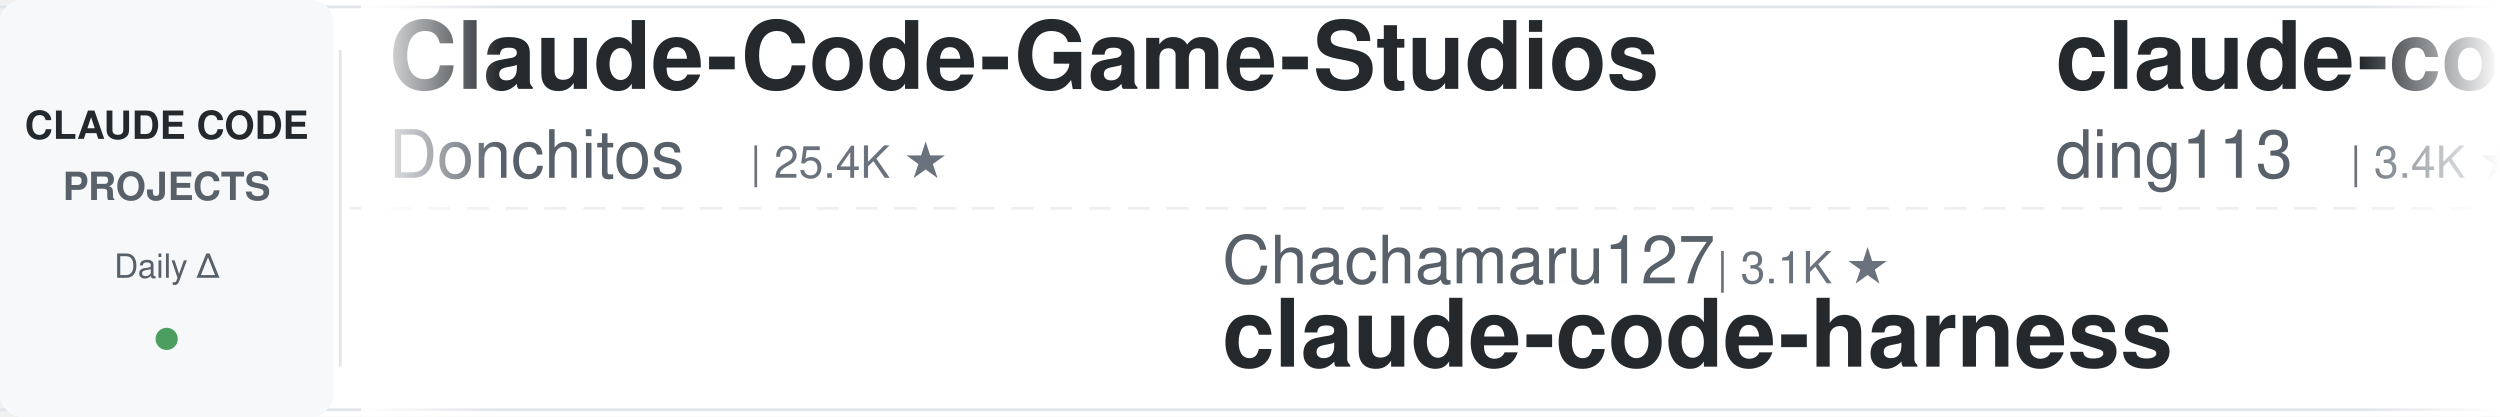
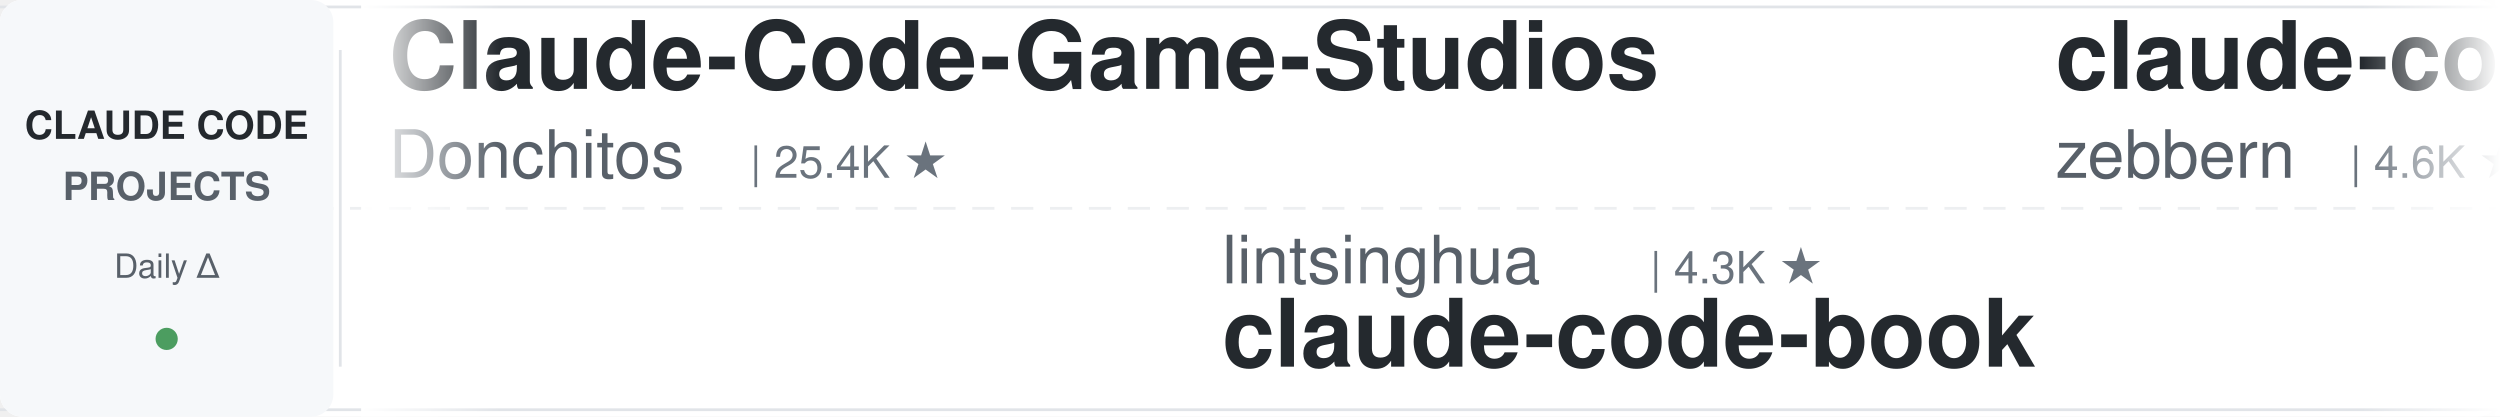
<svg xmlns="http://www.w3.org/2000/svg" width="900" height="150">
  <defs>
    <linearGradient id="leftFade" x1="0%" y1="0%" x2="100%" y2="0%">
      <stop offset="0%" style="stop-color:#ffffff;stop-opacity:1" />
      <stop offset="100%" style="stop-color:#ffffff;stop-opacity:0" />
    </linearGradient>
    <linearGradient id="rightFade" x1="0%" y1="0%" x2="100%" y2="0%">
      <stop offset="0%" style="stop-color:#ffffff;stop-opacity:0" />
      <stop offset="100%" style="stop-color:#ffffff;stop-opacity:1" />
    </linearGradient>
  </defs>
  <rect width="900" height="150" fill="#ffffff" rx="8" />
  <rect x="0" y="2" width="900" height="1" fill="#e1e4e8" />
  <rect x="0" y="147" width="900" height="1" fill="#e1e4e8" />
  <line x1="0" y1="75" x2="900" y2="75" stroke="#e1e4e8" stroke-width="1" stroke-dasharray="8 6" opacity="0.6" />
  <rect x="0" y="0" width="120" height="150" fill="#f6f8fa" rx="8" />
  <text x="60" y="50" font-family="-apple-system, BlinkMacSystemFont, 'Segoe UI', Helvetica, Arial, sans-serif" font-size="14" font-weight="600" fill="#24292e" text-anchor="middle">CLAUDE CODE</text>
  <text x="60" y="72" font-family="-apple-system, BlinkMacSystemFont, 'Segoe UI', Helvetica, Arial, sans-serif" font-size="14" font-weight="600" fill="#586069" text-anchor="middle">PROJECTS</text>
  <text x="60" y="100" font-family="-apple-system, BlinkMacSystemFont, 'Segoe UI', Helvetica, Arial, sans-serif" font-size="12" font-weight="500" fill="#586069" text-anchor="middle">Daily Δ</text>
  <circle cx="60" cy="122" r="4" fill="#22863a" opacity="0.8" />
  <rect x="122" y="18" width="1" height="114" fill="#e1e4e8" />
  <clipPath id="tickerClip">
    <rect x="130" y="0" width="770" height="150" />
  </clipPath>
  <g clip-path="url(#tickerClip)">
    <g id="tickerItems">
      <animateTransform attributeName="transform" attributeType="XML" type="translate" from="0 0" to="-3000 0" dur="54s" repeatCount="indefinite" />
      <g transform="translate(0, 0)">
        <text x="140" y="32" font-family="-apple-system, BlinkMacSystemFont, 'Segoe UI', Helvetica, Arial, sans-serif" font-size="34" font-weight="600" fill="#24292e">Claude-Code-Game-Studios</text>
        <text x="140" y="64" font-family="-apple-system, BlinkMacSystemFont, 'Segoe UI', Helvetica, Arial, sans-serif" font-size="24" font-weight="400" fill="#586069">Donchitos</text>
        <text x="270" y="64" font-family="-apple-system, BlinkMacSystemFont, 'Segoe UI', Helvetica, Arial, sans-serif" font-size="16" font-weight="500" fill="#6a737d">| 25.4K ★</text>
      </g>
      <g transform="translate(300, 0)">
-         <text x="140" y="102" font-family="-apple-system, BlinkMacSystemFont, 'Segoe UI', Helvetica, Arial, sans-serif" font-size="24" font-weight="400" fill="#586069">Chachamaru127</text>
-         <text x="318" y="102" font-family="-apple-system, BlinkMacSystemFont, 'Segoe UI', Helvetica, Arial, sans-serif" font-size="16" font-weight="500" fill="#6a737d">| 3.1K ★</text>
-         <text x="140" y="132" font-family="-apple-system, BlinkMacSystemFont, 'Segoe UI', Helvetica, Arial, sans-serif" font-size="34" font-weight="600" fill="#24292e">claude-code-harness</text>
+         <text x="140" y="102" font-family="-apple-system, BlinkMacSystemFont, 'Segoe UI', Helvetica, Arial, sans-serif" font-size="24" font-weight="400" fill="#586069">lintsinghua</text>
+         <text x="294" y="102" font-family="-apple-system, BlinkMacSystemFont, 'Segoe UI', Helvetica, Arial, sans-serif" font-size="16" font-weight="500" fill="#6a737d">| 4.3K ★</text>
+         <text x="140" y="132" font-family="-apple-system, BlinkMacSystemFont, 'Segoe UI', Helvetica, Arial, sans-serif" font-size="34" font-weight="600" fill="#24292e">claude-code-book</text>
      </g>
      <g transform="translate(600, 0)">
-         <text x="140" y="32" font-family="-apple-system, BlinkMacSystemFont, 'Segoe UI', Helvetica, Arial, sans-serif" font-size="34" font-weight="600" fill="#24292e">claude-code-hub</text>
-         <text x="140" y="64" font-family="-apple-system, BlinkMacSystemFont, 'Segoe UI', Helvetica, Arial, sans-serif" font-size="24" font-weight="400" fill="#586069">ding113</text>
-         <text x="246" y="64" font-family="-apple-system, BlinkMacSystemFont, 'Segoe UI', Helvetica, Arial, sans-serif" font-size="16" font-weight="500" fill="#6a737d">| 3.4K ★</text>
+         <text x="140" y="32" font-family="-apple-system, BlinkMacSystemFont, 'Segoe UI', Helvetica, Arial, sans-serif" font-size="34" font-weight="600" fill="#24292e">claude-code-guide</text>
+         <text x="140" y="64" font-family="-apple-system, BlinkMacSystemFont, 'Segoe UI', Helvetica, Arial, sans-serif" font-size="24" font-weight="400" fill="#586069">zebbern</text>
+         <text x="246" y="64" font-family="-apple-system, BlinkMacSystemFont, 'Segoe UI', Helvetica, Arial, sans-serif" font-size="16" font-weight="500" fill="#6a737d">| 4.6K ★</text>
      </g>
      <g transform="translate(900, 0)">
-         <text x="140" y="102" font-family="-apple-system, BlinkMacSystemFont, 'Segoe UI', Helvetica, Arial, sans-serif" font-size="24" font-weight="400" fill="#586069">frankbria</text>
-         <text x="270" y="102" font-family="-apple-system, BlinkMacSystemFont, 'Segoe UI', Helvetica, Arial, sans-serif" font-size="16" font-weight="500" fill="#6a737d">| 9.6K ★</text>
-         <text x="140" y="132" font-family="-apple-system, BlinkMacSystemFont, 'Segoe UI', Helvetica, Arial, sans-serif" font-size="34" font-weight="600" fill="#24292e">ralph-claude-code</text>
+         <text x="140" y="102" font-family="-apple-system, BlinkMacSystemFont, 'Segoe UI', Helvetica, Arial, sans-serif" font-size="24" font-weight="400" fill="#586069">centminmod</text>
+         <text x="282" y="102" font-family="-apple-system, BlinkMacSystemFont, 'Segoe UI', Helvetica, Arial, sans-serif" font-size="16" font-weight="500" fill="#6a737d">| 2.6K ★</text>
+         <text x="140" y="132" font-family="-apple-system, BlinkMacSystemFont, 'Segoe UI', Helvetica, Arial, sans-serif" font-size="34" font-weight="600" fill="#24292e">my-claude-code-setup</text>
      </g>
      <g transform="translate(1200, 0)">
-         <text x="140" y="32" font-family="-apple-system, BlinkMacSystemFont, 'Segoe UI', Helvetica, Arial, sans-serif" font-size="34" font-weight="600" fill="#24292e">claude-code-system-promp...</text>
-         <text x="140" y="64" font-family="-apple-system, BlinkMacSystemFont, 'Segoe UI', Helvetica, Arial, sans-serif" font-size="24" font-weight="400" fill="#586069">Piebald-AI</text>
-         <text x="282" y="64" font-family="-apple-system, BlinkMacSystemFont, 'Segoe UI', Helvetica, Arial, sans-serif" font-size="16" font-weight="500" fill="#6a737d">| 12.8K ★</text>
+         <text x="140" y="32" font-family="-apple-system, BlinkMacSystemFont, 'Segoe UI', Helvetica, Arial, sans-serif" font-size="34" font-weight="600" fill="#24292e">claude-code-reverse</text>
+         <text x="140" y="64" font-family="-apple-system, BlinkMacSystemFont, 'Segoe UI', Helvetica, Arial, sans-serif" font-size="24" font-weight="400" fill="#586069">Yuyz0112</text>
+         <text x="258" y="64" font-family="-apple-system, BlinkMacSystemFont, 'Segoe UI', Helvetica, Arial, sans-serif" font-size="16" font-weight="500" fill="#6a737d">| 2.4K ★</text>
      </g>
      <g transform="translate(1500, 0)">
-         <text x="140" y="102" font-family="-apple-system, BlinkMacSystemFont, 'Segoe UI', Helvetica, Arial, sans-serif" font-size="24" font-weight="400" fill="#586069">Pimzino</text>
-         <text x="246" y="102" font-family="-apple-system, BlinkMacSystemFont, 'Segoe UI', Helvetica, Arial, sans-serif" font-size="16" font-weight="500" fill="#6a737d">| 3.9K ★</text>
-         <text x="140" y="132" font-family="-apple-system, BlinkMacSystemFont, 'Segoe UI', Helvetica, Arial, sans-serif" font-size="34" font-weight="600" fill="#24292e">claude-code-spec-workflo...</text>
+         <text x="140" y="102" font-family="-apple-system, BlinkMacSystemFont, 'Segoe UI', Helvetica, Arial, sans-serif" font-size="24" font-weight="400" fill="#586069">OneRedOak</text>
+         <text x="270" y="102" font-family="-apple-system, BlinkMacSystemFont, 'Segoe UI', Helvetica, Arial, sans-serif" font-size="16" font-weight="500" fill="#6a737d">| 3.9K ★</text>
+         <text x="140" y="132" font-family="-apple-system, BlinkMacSystemFont, 'Segoe UI', Helvetica, Arial, sans-serif" font-size="34" font-weight="600" fill="#24292e">claude-code-workflows</text>
      </g>
      <g transform="translate(1800, 0)">
-         <text x="140" y="32" font-family="-apple-system, BlinkMacSystemFont, 'Segoe UI', Helvetica, Arial, sans-serif" font-size="34" font-weight="600" fill="#24292e">claude-coder</text>
-         <text x="140" y="64" font-family="-apple-system, BlinkMacSystemFont, 'Segoe UI', Helvetica, Arial, sans-serif" font-size="24" font-weight="400" fill="#586069">kodu-ai</text>
-         <text x="246" y="64" font-family="-apple-system, BlinkMacSystemFont, 'Segoe UI', Helvetica, Arial, sans-serif" font-size="16" font-weight="500" fill="#6a737d">| 5.2K ★</text>
+         <text x="140" y="32" font-family="-apple-system, BlinkMacSystemFont, 'Segoe UI', Helvetica, Arial, sans-serif" font-size="34" font-weight="600" fill="#24292e">claude-code-local</text>
+         <text x="140" y="64" font-family="-apple-system, BlinkMacSystemFont, 'Segoe UI', Helvetica, Arial, sans-serif" font-size="24" font-weight="400" fill="#586069">nicedreamzapp</text>
+         <text x="318" y="64" font-family="-apple-system, BlinkMacSystemFont, 'Segoe UI', Helvetica, Arial, sans-serif" font-size="16" font-weight="500" fill="#6a737d">| 3.3K ★</text>
      </g>
      <g transform="translate(2100, 0)">
-         <text x="140" y="102" font-family="-apple-system, BlinkMacSystemFont, 'Segoe UI', Helvetica, Arial, sans-serif" font-size="24" font-weight="400" fill="#586069">AICoderTudou</text>
-         <text x="306" y="102" font-family="-apple-system, BlinkMacSystemFont, 'Segoe UI', Helvetica, Arial, sans-serif" font-size="16" font-weight="500" fill="#6a737d">| 494 ★</text>
-         <text x="140" y="132" font-family="-apple-system, BlinkMacSystemFont, 'Segoe UI', Helvetica, Arial, sans-serif" font-size="34" font-weight="600" fill="#24292e">claude-code-tudou</text>
+         <text x="140" y="102" font-family="-apple-system, BlinkMacSystemFont, 'Segoe UI', Helvetica, Arial, sans-serif" font-size="24" font-weight="400" fill="#586069">repowise-dev</text>
+         <text x="306" y="102" font-family="-apple-system, BlinkMacSystemFont, 'Segoe UI', Helvetica, Arial, sans-serif" font-size="16" font-weight="500" fill="#6a737d">| 1.2K ★</text>
+         <text x="140" y="132" font-family="-apple-system, BlinkMacSystemFont, 'Segoe UI', Helvetica, Arial, sans-serif" font-size="34" font-weight="600" fill="#24292e">claude-code-prompts</text>
      </g>
      <g transform="translate(2400, 0)">
-         <text x="140" y="32" font-family="-apple-system, BlinkMacSystemFont, 'Segoe UI', Helvetica, Arial, sans-serif" font-size="34" font-weight="600" fill="#24292e">claude-code-rev</text>
-         <text x="140" y="64" font-family="-apple-system, BlinkMacSystemFont, 'Segoe UI', Helvetica, Arial, sans-serif" font-size="24" font-weight="400" fill="#586069">oboard</text>
-         <text x="234" y="64" font-family="-apple-system, BlinkMacSystemFont, 'Segoe UI', Helvetica, Arial, sans-serif" font-size="16" font-weight="500" fill="#6a737d">| 3.3K ★</text>
+         <text x="140" y="32" font-family="-apple-system, BlinkMacSystemFont, 'Segoe UI', Helvetica, Arial, sans-serif" font-size="34" font-weight="600" fill="#24292e">claude-code-source</text>
+         <text x="140" y="64" font-family="-apple-system, BlinkMacSystemFont, 'Segoe UI', Helvetica, Arial, sans-serif" font-size="24" font-weight="400" fill="#586069">hangsman</text>
+         <text x="258" y="64" font-family="-apple-system, BlinkMacSystemFont, 'Segoe UI', Helvetica, Arial, sans-serif" font-size="16" font-weight="500" fill="#6a737d">| 795 ★</text>
      </g>
      <g transform="translate(2700, 0)">
-         <text x="140" y="102" font-family="-apple-system, BlinkMacSystemFont, 'Segoe UI', Helvetica, Arial, sans-serif" font-size="24" font-weight="400" fill="#586069">daymade</text>
-         <text x="246" y="102" font-family="-apple-system, BlinkMacSystemFont, 'Segoe UI', Helvetica, Arial, sans-serif" font-size="16" font-weight="500" fill="#6a737d">| 1.4K ★</text>
-         <text x="140" y="132" font-family="-apple-system, BlinkMacSystemFont, 'Segoe UI', Helvetica, Arial, sans-serif" font-size="34" font-weight="600" fill="#24292e">claude-code-skills</text>
+         <text x="140" y="102" font-family="-apple-system, BlinkMacSystemFont, 'Segoe UI', Helvetica, Arial, sans-serif" font-size="24" font-weight="400" fill="#586069">shareAI-lab</text>
+         <text x="294" y="102" font-family="-apple-system, BlinkMacSystemFont, 'Segoe UI', Helvetica, Arial, sans-serif" font-size="16" font-weight="500" fill="#6a737d">| 77.6K ★</text>
+         <text x="140" y="132" font-family="-apple-system, BlinkMacSystemFont, 'Segoe UI', Helvetica, Arial, sans-serif" font-size="34" font-weight="600" fill="#24292e">learn-claude-code</text>
      </g>
      <g transform="translate(3000, 0)">
        <text x="140" y="32" font-family="-apple-system, BlinkMacSystemFont, 'Segoe UI', Helvetica, Arial, sans-serif" font-size="34" font-weight="600" fill="#24292e">Claude-Code-Game-Studios</text>
        <text x="140" y="64" font-family="-apple-system, BlinkMacSystemFont, 'Segoe UI', Helvetica, Arial, sans-serif" font-size="24" font-weight="400" fill="#586069">Donchitos</text>
        <text x="270" y="64" font-family="-apple-system, BlinkMacSystemFont, 'Segoe UI', Helvetica, Arial, sans-serif" font-size="16" font-weight="500" fill="#6a737d">| 25.4K ★</text>
      </g>
      <g transform="translate(3300, 0)">
-         <text x="140" y="102" font-family="-apple-system, BlinkMacSystemFont, 'Segoe UI', Helvetica, Arial, sans-serif" font-size="24" font-weight="400" fill="#586069">Chachamaru127</text>
-         <text x="318" y="102" font-family="-apple-system, BlinkMacSystemFont, 'Segoe UI', Helvetica, Arial, sans-serif" font-size="16" font-weight="500" fill="#6a737d">| 3.1K ★</text>
-         <text x="140" y="132" font-family="-apple-system, BlinkMacSystemFont, 'Segoe UI', Helvetica, Arial, sans-serif" font-size="34" font-weight="600" fill="#24292e">claude-code-harness</text>
+         <text x="140" y="102" font-family="-apple-system, BlinkMacSystemFont, 'Segoe UI', Helvetica, Arial, sans-serif" font-size="24" font-weight="400" fill="#586069">lintsinghua</text>
+         <text x="294" y="102" font-family="-apple-system, BlinkMacSystemFont, 'Segoe UI', Helvetica, Arial, sans-serif" font-size="16" font-weight="500" fill="#6a737d">| 4.3K ★</text>
+         <text x="140" y="132" font-family="-apple-system, BlinkMacSystemFont, 'Segoe UI', Helvetica, Arial, sans-serif" font-size="34" font-weight="600" fill="#24292e">claude-code-book</text>
      </g>
      <g transform="translate(3600, 0)">
-         <text x="140" y="32" font-family="-apple-system, BlinkMacSystemFont, 'Segoe UI', Helvetica, Arial, sans-serif" font-size="34" font-weight="600" fill="#24292e">claude-code-hub</text>
-         <text x="140" y="64" font-family="-apple-system, BlinkMacSystemFont, 'Segoe UI', Helvetica, Arial, sans-serif" font-size="24" font-weight="400" fill="#586069">ding113</text>
-         <text x="246" y="64" font-family="-apple-system, BlinkMacSystemFont, 'Segoe UI', Helvetica, Arial, sans-serif" font-size="16" font-weight="500" fill="#6a737d">| 3.4K ★</text>
+         <text x="140" y="32" font-family="-apple-system, BlinkMacSystemFont, 'Segoe UI', Helvetica, Arial, sans-serif" font-size="34" font-weight="600" fill="#24292e">claude-code-guide</text>
+         <text x="140" y="64" font-family="-apple-system, BlinkMacSystemFont, 'Segoe UI', Helvetica, Arial, sans-serif" font-size="24" font-weight="400" fill="#586069">zebbern</text>
+         <text x="246" y="64" font-family="-apple-system, BlinkMacSystemFont, 'Segoe UI', Helvetica, Arial, sans-serif" font-size="16" font-weight="500" fill="#6a737d">| 4.6K ★</text>
      </g>
      <g transform="translate(3900, 0)">
-         <text x="140" y="102" font-family="-apple-system, BlinkMacSystemFont, 'Segoe UI', Helvetica, Arial, sans-serif" font-size="24" font-weight="400" fill="#586069">frankbria</text>
-         <text x="270" y="102" font-family="-apple-system, BlinkMacSystemFont, 'Segoe UI', Helvetica, Arial, sans-serif" font-size="16" font-weight="500" fill="#6a737d">| 9.6K ★</text>
-         <text x="140" y="132" font-family="-apple-system, BlinkMacSystemFont, 'Segoe UI', Helvetica, Arial, sans-serif" font-size="34" font-weight="600" fill="#24292e">ralph-claude-code</text>
+         <text x="140" y="102" font-family="-apple-system, BlinkMacSystemFont, 'Segoe UI', Helvetica, Arial, sans-serif" font-size="24" font-weight="400" fill="#586069">centminmod</text>
+         <text x="282" y="102" font-family="-apple-system, BlinkMacSystemFont, 'Segoe UI', Helvetica, Arial, sans-serif" font-size="16" font-weight="500" fill="#6a737d">| 2.6K ★</text>
+         <text x="140" y="132" font-family="-apple-system, BlinkMacSystemFont, 'Segoe UI', Helvetica, Arial, sans-serif" font-size="34" font-weight="600" fill="#24292e">my-claude-code-setup</text>
      </g>
    </g>
  </g>
  <rect x="130" y="0" width="50" height="150" fill="url(#leftFade)" />
  <rect x="850" y="0" width="50" height="150" fill="url(#rightFade)" />
</svg>
